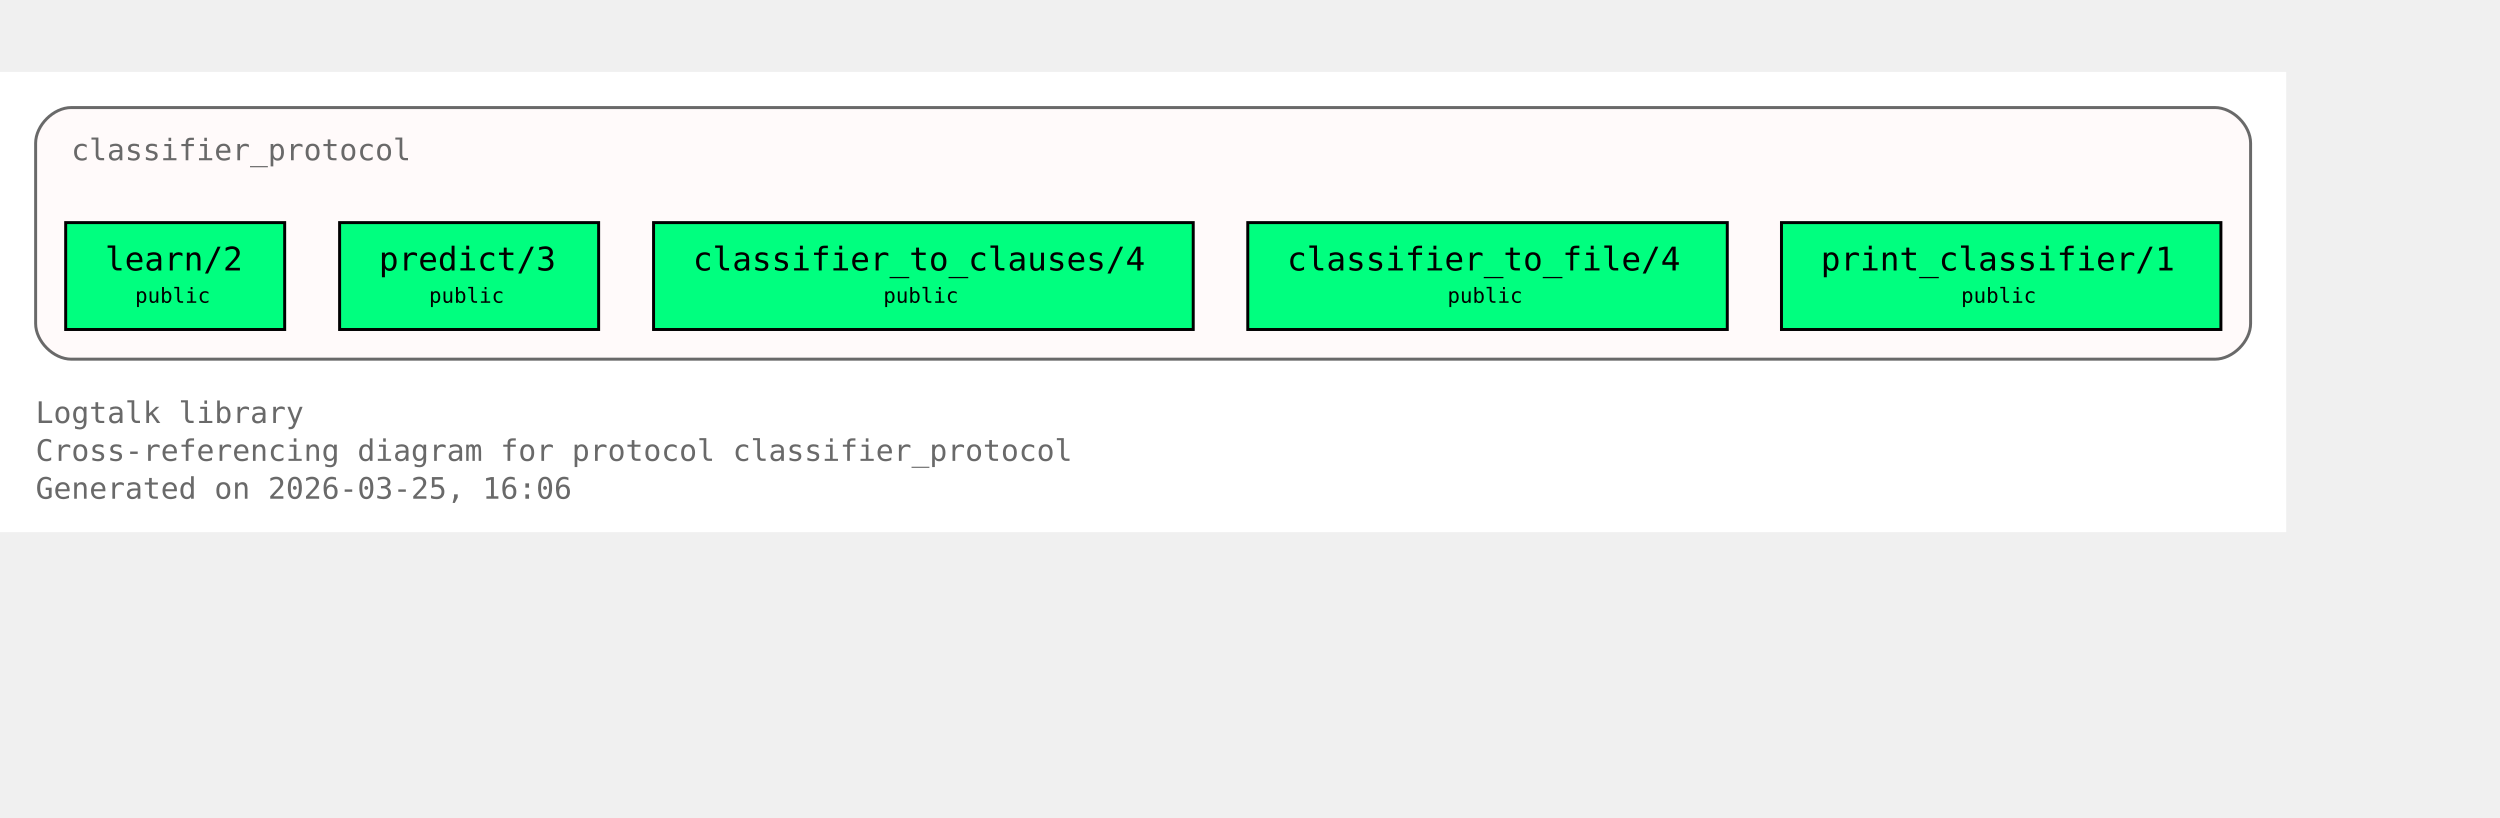
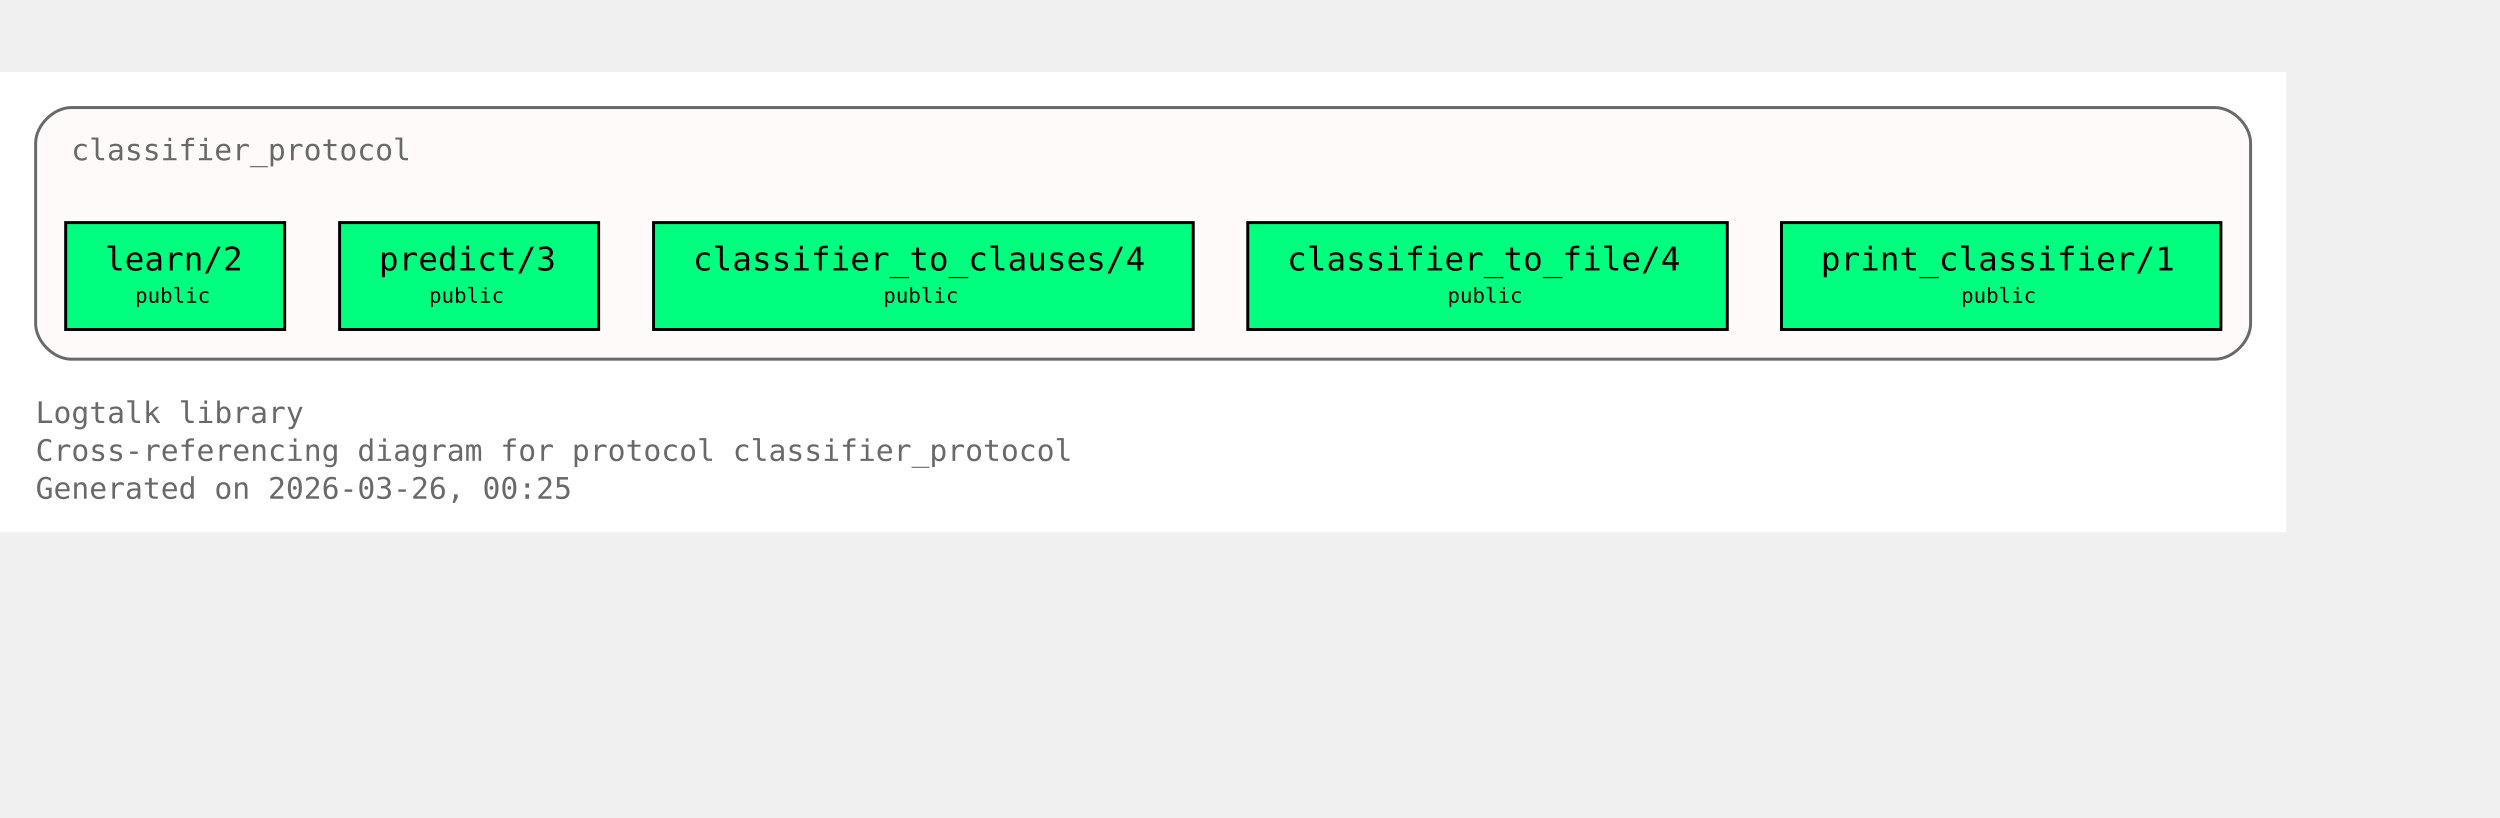
<svg xmlns="http://www.w3.org/2000/svg" xmlns:xlink="http://www.w3.org/1999/xlink" width="914pt" height="299pt" viewBox="72.00 72.00 842.00 227.00">
  <g id="graph0" class="graph" transform="scale(1 1) rotate(0) translate(76 223)">
    <polygon fill="white" stroke="none" points="-4,4 -4,-151 766,-151 766,4 -4,4" />
    <text xml:space="preserve" text-anchor="start" x="8" y="-32.75" font-family="Monospace" font-size="10.00" fill="dimgray">Logtalk library</text>
    <text xml:space="preserve" text-anchor="start" x="8" y="-20" font-family="Monospace" font-size="10.00" fill="dimgray">Cross-referencing diagram for protocol classifier_protocol</text>
-     <text xml:space="preserve" text-anchor="start" x="8" y="-7.25" font-family="Monospace" font-size="10.00" fill="dimgray">Generated on 2026-03-25, 16:06</text>
+     <text xml:space="preserve" text-anchor="start" x="8" y="-7.25" font-family="Monospace" font-size="10.00" fill="dimgray">Generated on 2026-03-26, 00:25</text>
    <g id="clust1" class="cluster">
      <g id="a_clust1">
        <a xlink:title="classifier_protocol">
          <path fill="snow" stroke="dimgray" d="M20,-54.25C20,-54.25 742,-54.25 742,-54.25 748,-54.25 754,-60.25 754,-66.25 754,-66.25 754,-127 754,-127 754,-133 748,-139 742,-139 742,-139 20,-139 20,-139 14,-139 8,-133 8,-127 8,-127 8,-66.25 8,-66.25 8,-60.25 14,-54.25 20,-54.25" />
          <g id="a_clust1_0">
-             <a xlink:href="https://github.com/LogtalkDotOrg/logtalk3/tree/0a4bdae0958375f14ecb045833fee99bde4a0f2f/library/classifier_protocols/classifier_protocol.lgt#L22" xlink:title="https://github.com/LogtalkDotOrg/logtalk3/tree/0a4bdae0958375f14ecb045833fee99bde4a0f2f/library/classifier_protocols/classifier_protocol.lgt#L22">
+             <a xlink:href="https://github.com/LogtalkDotOrg/logtalk3/tree/a7e24900f37bfdf2633a934411e9967484090b2e/library/classifier_protocols/classifier_protocol.lgt#L22" xlink:title="https://github.com/LogtalkDotOrg/logtalk3/tree/a7e24900f37bfdf2633a934411e9967484090b2e/library/classifier_protocols/classifier_protocol.lgt#L22">
              <text xml:space="preserve" text-anchor="start" x="20" y="-121.25" font-family="Monospace" font-size="10.00" fill="dimgray">classifier_protocol</text>
            </a>
          </g>
        </a>
      </g>
    </g>
    <g id="node1" class="node">
      <polygon fill="springgreen" stroke="black" points="91.88,-100.25 18.12,-100.25 18.12,-64.25 91.88,-64.25 91.88,-100.25" />
      <text xml:space="preserve" text-anchor="start" x="26.12" y="-84.5" font-family="Monospace" font-size="9.00"> </text>
      <g id="a_node1_1">
-         <a xlink:href="https://github.com/LogtalkDotOrg/logtalk3/tree/0a4bdae0958375f14ecb045833fee99bde4a0f2f/library/classifier_protocols/classifier_protocol.lgt#L32" xlink:title="https://github.com/LogtalkDotOrg/logtalk3/tree/0a4bdae0958375f14ecb045833fee99bde4a0f2f/library/classifier_protocols/classifier_protocol.lgt#L32">
+         <a xlink:href="https://github.com/LogtalkDotOrg/logtalk3/tree/a7e24900f37bfdf2633a934411e9967484090b2e/library/classifier_protocols/classifier_protocol.lgt#L32" xlink:title="https://github.com/LogtalkDotOrg/logtalk3/tree/a7e24900f37bfdf2633a934411e9967484090b2e/library/classifier_protocols/classifier_protocol.lgt#L32">
          <text xml:space="preserve" text-anchor="start" x="31.38" y="-84.12" font-family="Monospace" font-size="11.00">learn/2</text>
        </a>
      </g>
      <text xml:space="preserve" text-anchor="start" x="78.62" y="-84.5" font-family="Monospace" font-size="9.00"> </text>
      <text xml:space="preserve" text-anchor="start" x="26.12" y="-72.12" font-family="Monospace" font-size="9.00"> </text>
      <text xml:space="preserve" text-anchor="start" x="41.5" y="-73.25" font-family="Monospace" font-size="7.00">public</text>
      <text xml:space="preserve" text-anchor="start" x="78.62" y="-72.12" font-family="Monospace" font-size="9.00"> </text>
    </g>
    <g id="node2" class="node">
      <polygon fill="springgreen" stroke="black" points="197.62,-100.25 110.38,-100.25 110.38,-64.25 197.62,-64.25 197.62,-100.25" />
      <text xml:space="preserve" text-anchor="start" x="118.38" y="-84.5" font-family="Monospace" font-size="9.00"> </text>
      <g id="a_node2_2">
-         <a xlink:href="https://github.com/LogtalkDotOrg/logtalk3/tree/0a4bdae0958375f14ecb045833fee99bde4a0f2f/library/classifier_protocols/classifier_protocol.lgt#L39" xlink:title="https://github.com/LogtalkDotOrg/logtalk3/tree/0a4bdae0958375f14ecb045833fee99bde4a0f2f/library/classifier_protocols/classifier_protocol.lgt#L39">
+         <a xlink:href="https://github.com/LogtalkDotOrg/logtalk3/tree/a7e24900f37bfdf2633a934411e9967484090b2e/library/classifier_protocols/classifier_protocol.lgt#L39" xlink:title="https://github.com/LogtalkDotOrg/logtalk3/tree/a7e24900f37bfdf2633a934411e9967484090b2e/library/classifier_protocols/classifier_protocol.lgt#L39">
          <text xml:space="preserve" text-anchor="start" x="123.62" y="-84.12" font-family="Monospace" font-size="11.00">predict/3</text>
        </a>
      </g>
      <text xml:space="preserve" text-anchor="start" x="184.38" y="-84.5" font-family="Monospace" font-size="9.00"> </text>
      <text xml:space="preserve" text-anchor="start" x="118.38" y="-72.12" font-family="Monospace" font-size="9.00"> </text>
      <text xml:space="preserve" text-anchor="start" x="140.5" y="-73.25" font-family="Monospace" font-size="7.00">public</text>
      <text xml:space="preserve" text-anchor="start" x="184.38" y="-72.12" font-family="Monospace" font-size="9.00"> </text>
    </g>
    <g id="node3" class="node">
      <polygon fill="springgreen" stroke="black" points="397.88,-100.25 216.12,-100.25 216.12,-64.25 397.88,-64.25 397.88,-100.25" />
      <text xml:space="preserve" text-anchor="start" x="224.12" y="-84.5" font-family="Monospace" font-size="9.00"> </text>
      <g id="a_node3_3">
-         <a xlink:href="https://github.com/LogtalkDotOrg/logtalk3/tree/0a4bdae0958375f14ecb045833fee99bde4a0f2f/library/classifier_protocols/classifier_protocol.lgt#L46" xlink:title="https://github.com/LogtalkDotOrg/logtalk3/tree/0a4bdae0958375f14ecb045833fee99bde4a0f2f/library/classifier_protocols/classifier_protocol.lgt#L46">
+         <a xlink:href="https://github.com/LogtalkDotOrg/logtalk3/tree/a7e24900f37bfdf2633a934411e9967484090b2e/library/classifier_protocols/classifier_protocol.lgt#L46" xlink:title="https://github.com/LogtalkDotOrg/logtalk3/tree/a7e24900f37bfdf2633a934411e9967484090b2e/library/classifier_protocols/classifier_protocol.lgt#L46">
          <text xml:space="preserve" text-anchor="start" x="229.38" y="-84.12" font-family="Monospace" font-size="11.00">classifier_to_clauses/4</text>
        </a>
      </g>
      <text xml:space="preserve" text-anchor="start" x="384.62" y="-84.5" font-family="Monospace" font-size="9.00"> </text>
      <text xml:space="preserve" text-anchor="start" x="224.12" y="-72.12" font-family="Monospace" font-size="9.00"> </text>
      <text xml:space="preserve" text-anchor="start" x="293.5" y="-73.25" font-family="Monospace" font-size="7.00">public</text>
      <text xml:space="preserve" text-anchor="start" x="384.62" y="-72.12" font-family="Monospace" font-size="9.00"> </text>
    </g>
    <g id="node4" class="node">
      <polygon fill="springgreen" stroke="black" points="577.75,-100.25 416.25,-100.25 416.25,-64.25 577.75,-64.25 577.75,-100.25" />
      <text xml:space="preserve" text-anchor="start" x="424.25" y="-84.5" font-family="Monospace" font-size="9.00"> </text>
      <g id="a_node4_4">
-         <a xlink:href="https://github.com/LogtalkDotOrg/logtalk3/tree/0a4bdae0958375f14ecb045833fee99bde4a0f2f/library/classifier_protocols/classifier_protocol.lgt#L53" xlink:title="https://github.com/LogtalkDotOrg/logtalk3/tree/0a4bdae0958375f14ecb045833fee99bde4a0f2f/library/classifier_protocols/classifier_protocol.lgt#L53">
+         <a xlink:href="https://github.com/LogtalkDotOrg/logtalk3/tree/a7e24900f37bfdf2633a934411e9967484090b2e/library/classifier_protocols/classifier_protocol.lgt#L53" xlink:title="https://github.com/LogtalkDotOrg/logtalk3/tree/a7e24900f37bfdf2633a934411e9967484090b2e/library/classifier_protocols/classifier_protocol.lgt#L53">
          <text xml:space="preserve" text-anchor="start" x="429.5" y="-84.12" font-family="Monospace" font-size="11.00">classifier_to_file/4</text>
        </a>
      </g>
      <text xml:space="preserve" text-anchor="start" x="564.5" y="-84.5" font-family="Monospace" font-size="9.00"> </text>
      <text xml:space="preserve" text-anchor="start" x="424.25" y="-72.12" font-family="Monospace" font-size="9.00"> </text>
      <text xml:space="preserve" text-anchor="start" x="483.5" y="-73.25" font-family="Monospace" font-size="7.00">public</text>
      <text xml:space="preserve" text-anchor="start" x="564.5" y="-72.12" font-family="Monospace" font-size="9.00"> </text>
    </g>
    <g id="node5" class="node">
      <polygon fill="springgreen" stroke="black" points="744,-100.25 596,-100.25 596,-64.25 744,-64.25 744,-100.25" />
      <text xml:space="preserve" text-anchor="start" x="604" y="-84.5" font-family="Monospace" font-size="9.00"> </text>
      <g id="a_node5_5">
-         <a xlink:href="https://github.com/LogtalkDotOrg/logtalk3/tree/0a4bdae0958375f14ecb045833fee99bde4a0f2f/library/classifier_protocols/classifier_protocol.lgt#L60" xlink:title="https://github.com/LogtalkDotOrg/logtalk3/tree/0a4bdae0958375f14ecb045833fee99bde4a0f2f/library/classifier_protocols/classifier_protocol.lgt#L60">
+         <a xlink:href="https://github.com/LogtalkDotOrg/logtalk3/tree/a7e24900f37bfdf2633a934411e9967484090b2e/library/classifier_protocols/classifier_protocol.lgt#L60" xlink:title="https://github.com/LogtalkDotOrg/logtalk3/tree/a7e24900f37bfdf2633a934411e9967484090b2e/library/classifier_protocols/classifier_protocol.lgt#L60">
          <text xml:space="preserve" text-anchor="start" x="609.25" y="-84.12" font-family="Monospace" font-size="11.00">print_classifier/1</text>
        </a>
      </g>
      <text xml:space="preserve" text-anchor="start" x="730.75" y="-84.5" font-family="Monospace" font-size="9.00"> </text>
      <text xml:space="preserve" text-anchor="start" x="604" y="-72.12" font-family="Monospace" font-size="9.00"> </text>
      <text xml:space="preserve" text-anchor="start" x="656.5" y="-73.25" font-family="Monospace" font-size="7.00">public</text>
      <text xml:space="preserve" text-anchor="start" x="730.75" y="-72.12" font-family="Monospace" font-size="9.00"> </text>
    </g>
  </g>
</svg>
